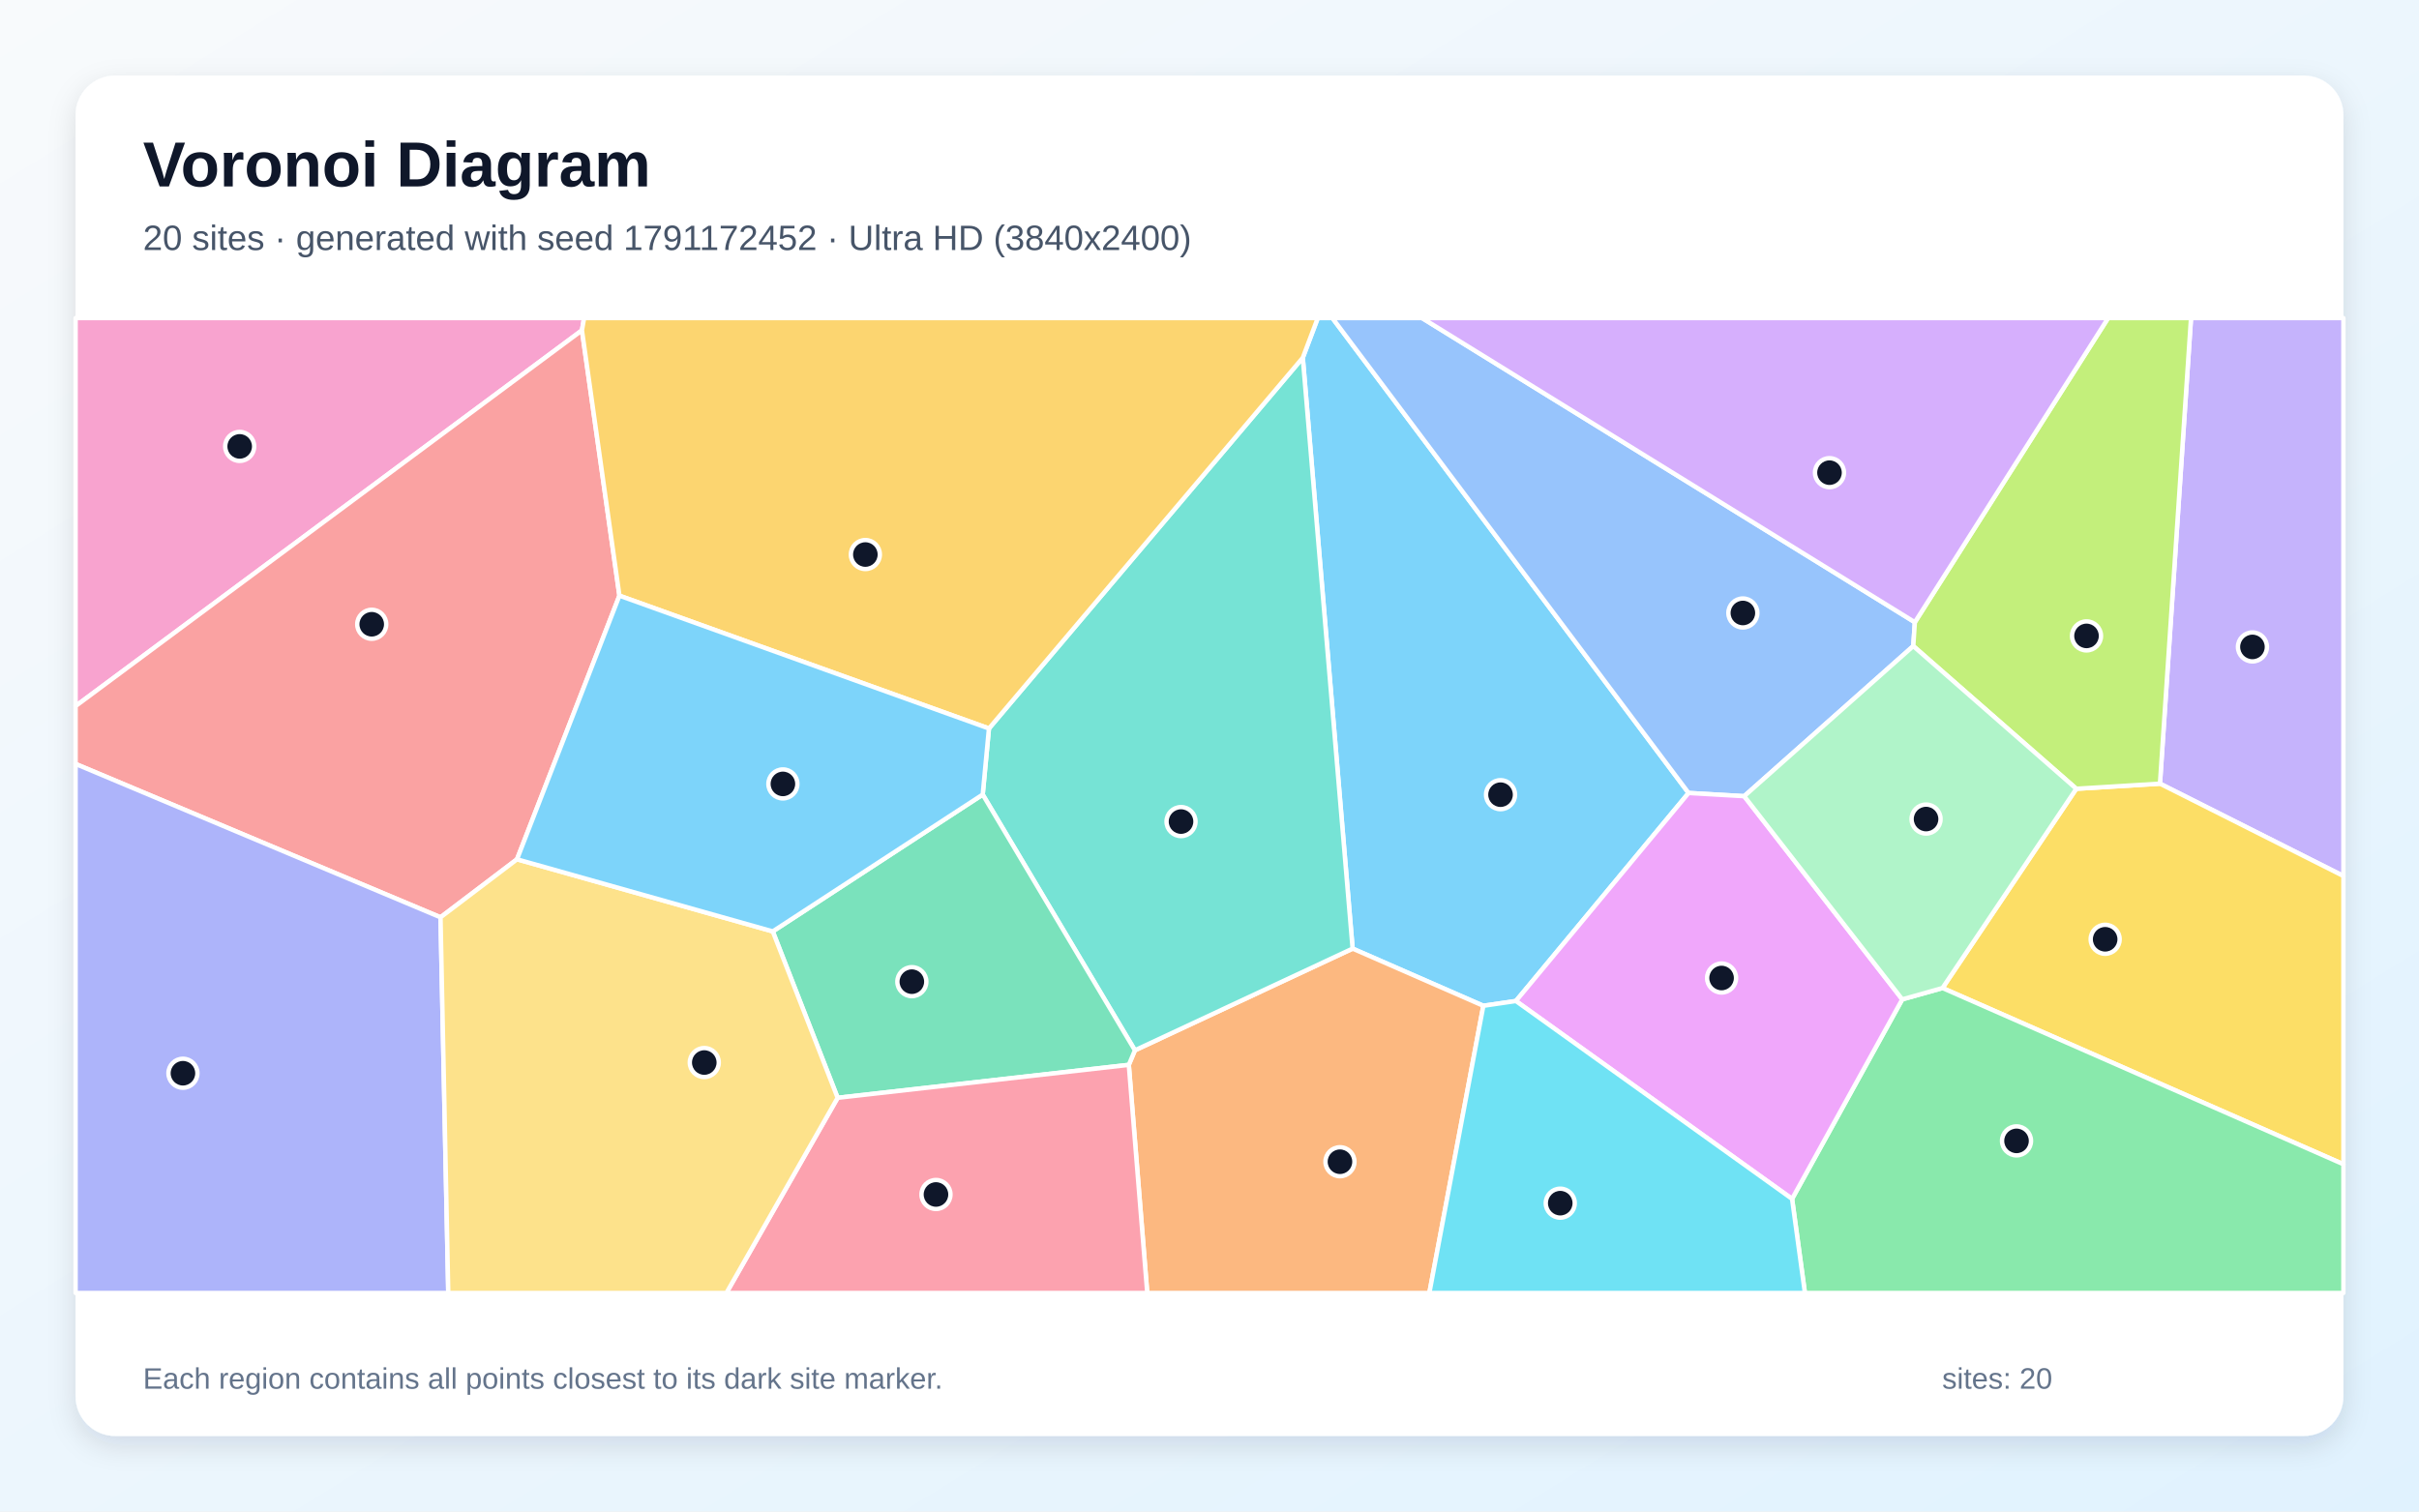
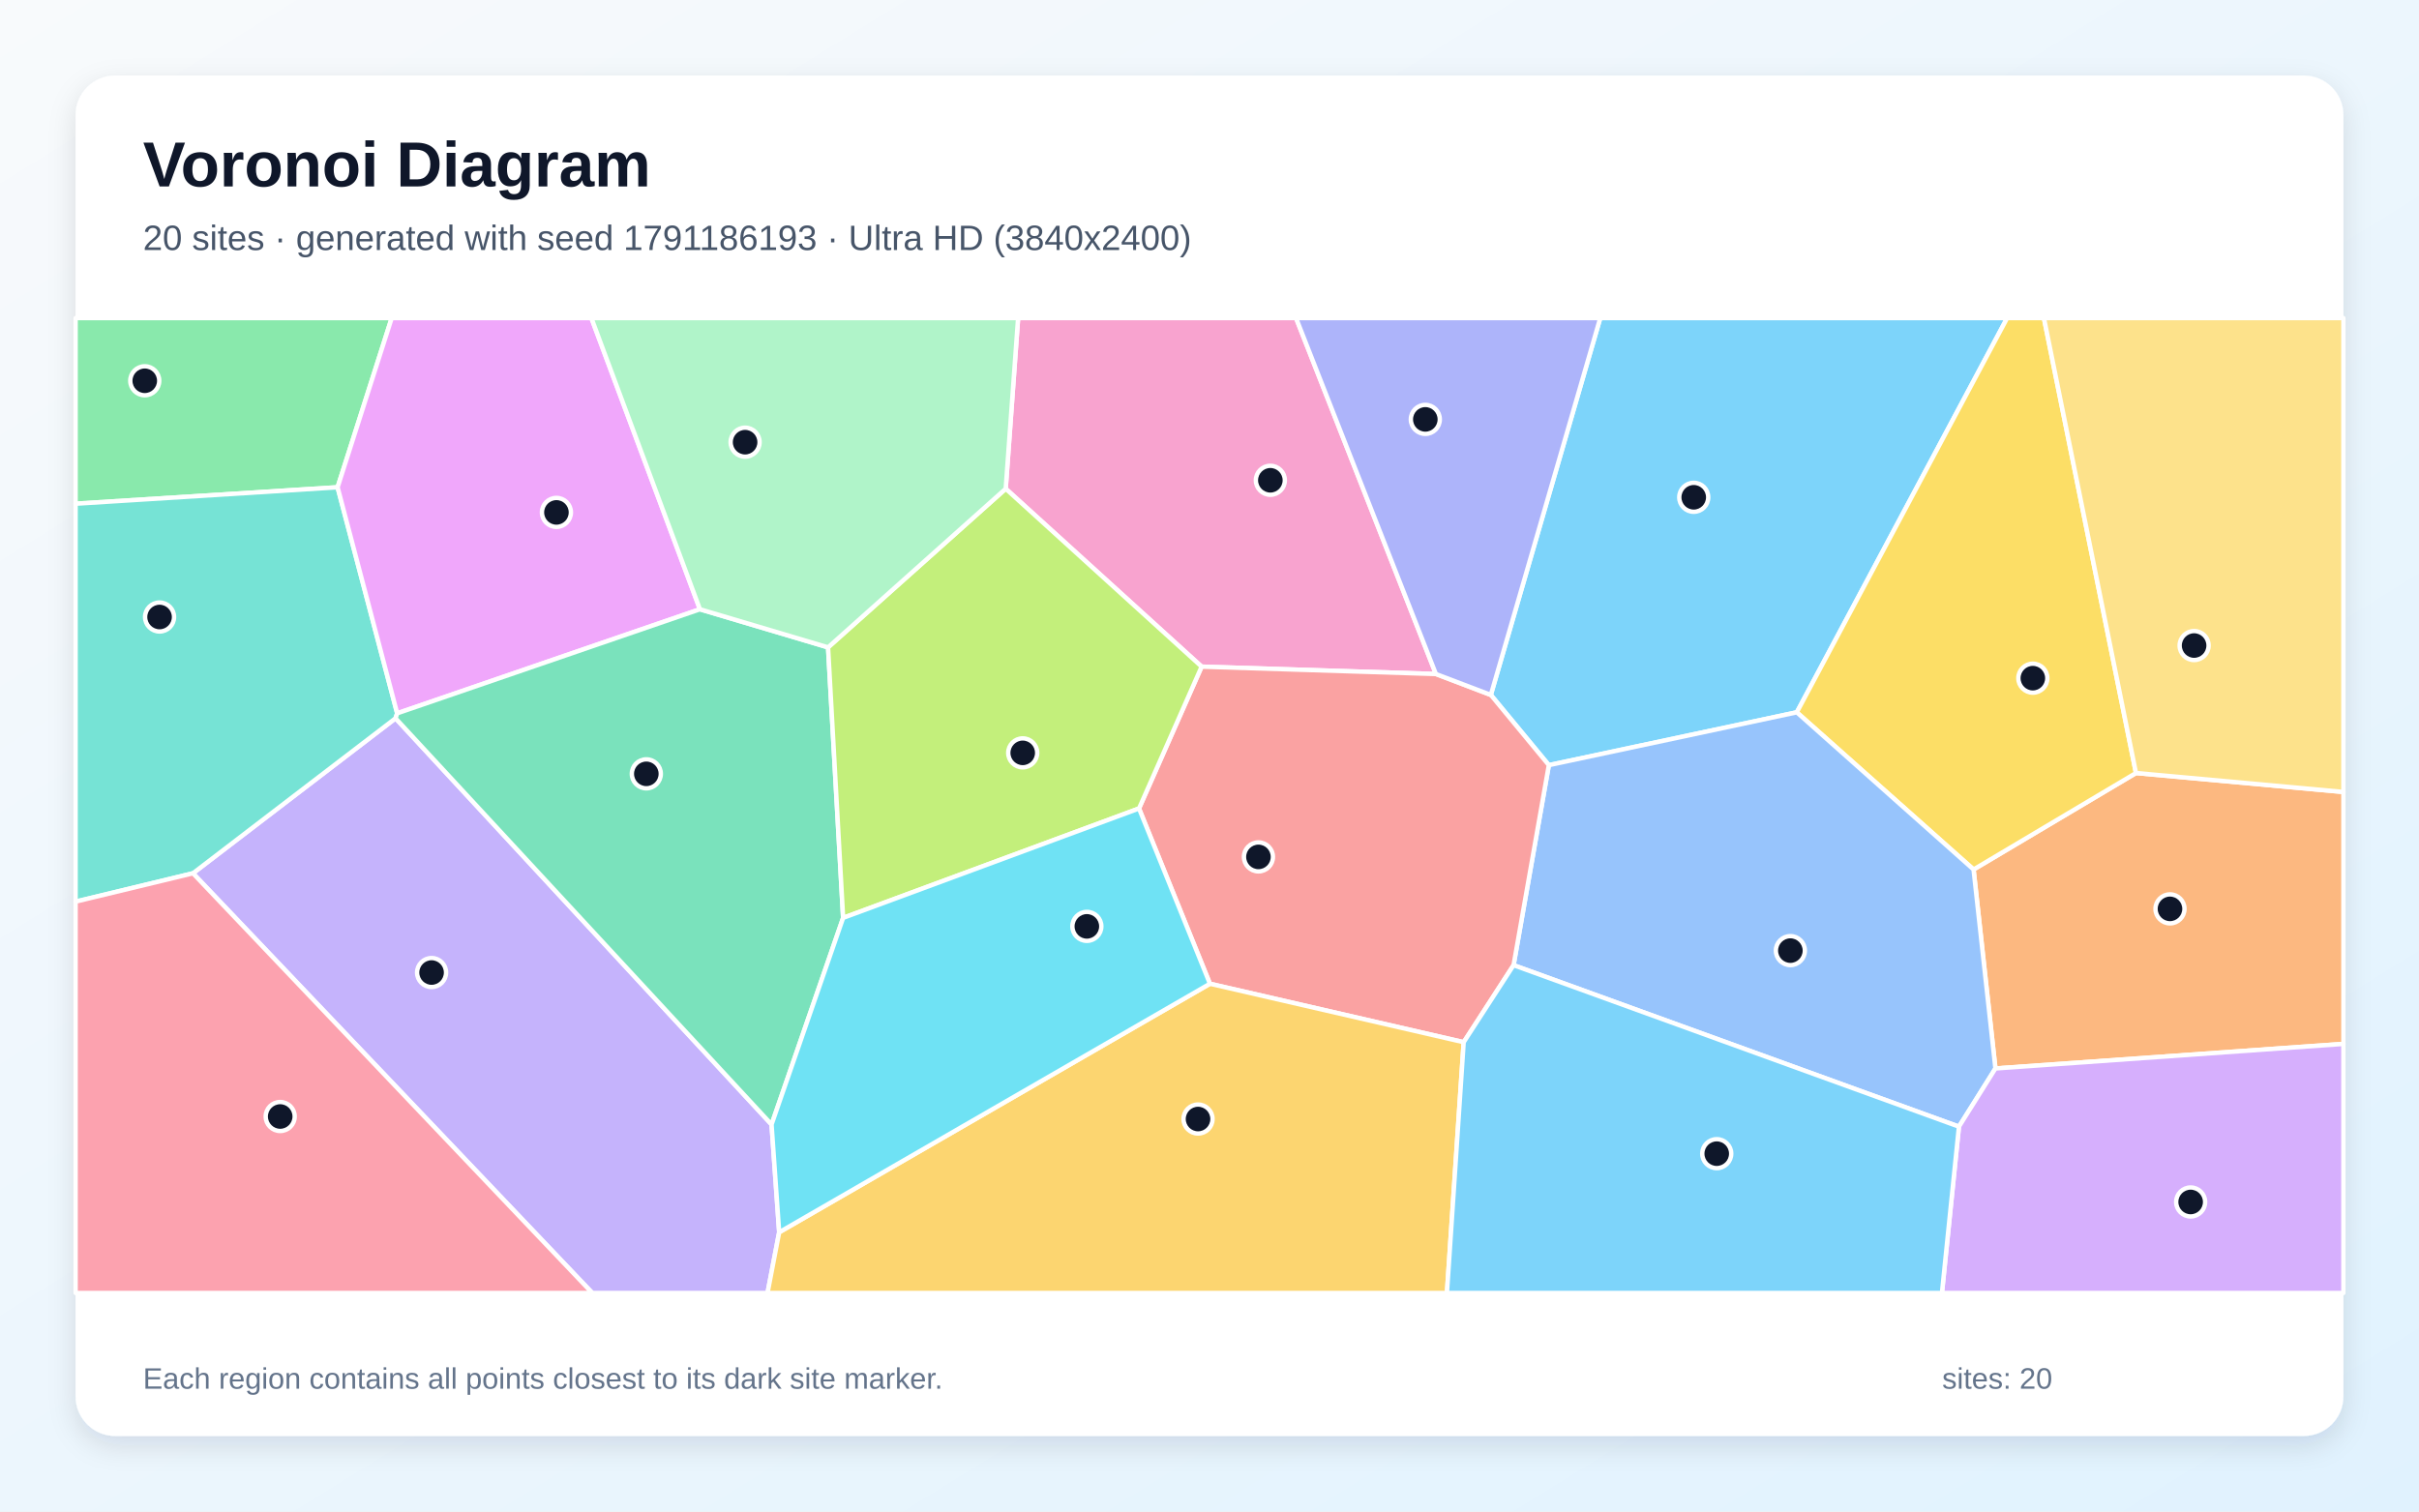
<svg xmlns="http://www.w3.org/2000/svg" width="3840" height="2400" viewBox="0 0 3840 2400" role="img" aria-labelledby="title description">
  <defs>
    <linearGradient id="background" x1="0" y1="0" x2="1" y2="1">
      <stop stop-color="#F8FAFC" />
      <stop offset="1" stop-color="#E0F2FE" />
    </linearGradient>
    <filter id="shadow" x="-5%" y="-5%" width="110%" height="110%">
      <feDropShadow dx="0" dy="15" stdDeviation="22" flood-color="#0F172A" flood-opacity=".12" />
    </filter>
  </defs>
  <rect width="3840" height="2400" fill="url(#background)" />
  <rect x="120" y="120" width="3600" height="2160" rx="63" fill="#FFFFFF" filter="url(#shadow)" />
  <g font-family="Arial, sans-serif">
    <text x="227" y="296" font-size="101" font-weight="700" fill="#0F172A">Voronoi Diagram</text>
-     <text x="227" y="397" font-size="56" fill="#475569">20 sites · generated with seed 1791172452 · Ultra HD (3840x2400)</text>
+     <text x="227" y="397" font-size="56" fill="#475569">20 sites · generated with seed 1791186193 · Ultra HD (3840x2400)</text>
  </g>
  <g stroke="#FFFFFF" stroke-width="7" stroke-linejoin="round">
-     <polygon points="2680.5,1259.1 2406.4,1589.4 2354.7,1597.0 2147.2,1506.2 2068.1,568.0 2091.9,505.0 2115.1,505.0" fill="#38BDF8" fill-opacity="0.65" />
-     <polygon points="3428.8,1244.3 3478.1,505.0 3720.0,505.0 3720.0,1390.9" fill="#A78BFA" fill-opacity="0.65" />
-     <polygon points="923.8,524.5 120.0,1121.1 120.0,505.0 927.2,505.0" fill="#F472B6" fill-opacity="0.65" />
-     <polygon points="1791.9,1690.8 1801.6,1667.7 2147.2,1506.2 2354.7,1597.0 2269.0,2053.0 1821.2,2053.0" fill="#FB923C" fill-opacity="0.65" />
-     <polygon points="3083.6,1568.8 3296.0,1252.4 3428.8,1244.3 3720.0,1390.9 3720.0,1848.6" fill="#FACC15" fill-opacity="0.65" />
-     <polygon points="2844.8,1903.6 3019.7,1586.8 3083.6,1568.8 3720.0,1848.6 3720.0,2053.0 2865.2,2053.0" fill="#4ADE80" fill-opacity="0.65" />
-     <polygon points="1560.0,1261.6 1569.9,1156.7 2068.1,568.0 2147.2,1506.2 1801.6,1667.7" fill="#2DD4BF" fill-opacity="0.65" />
-     <polygon points="3039.7,988.0 3037.2,1025.8 2768.8,1264.2 2680.5,1259.1 2115.1,505.0 2257.4,505.0" fill="#60A5FA" fill-opacity="0.65" />
-     <polygon points="2406.4,1589.4 2680.5,1259.1 2768.8,1264.2 3019.7,1586.8 2844.8,1903.6" fill="#E879F9" fill-opacity="0.65" />
-     <polygon points="1329.7,1743.1 1226.7,1478.9 1560.0,1261.6 1801.6,1667.7 1791.9,1690.8" fill="#34D399" fill-opacity="0.65" />
-     <polygon points="820.7,1364.4 699.3,1456.5 120.0,1213.0 120.0,1121.1 923.8,524.5 983.3,945.8" fill="#F87171" fill-opacity="0.65" />
-     <polygon points="120.0,1213.0 699.3,1456.5 711.6,2053.0 120.0,2053.0" fill="#818CF8" fill-opacity="0.65" />
-     <polygon points="983.3,945.8 923.8,524.5 927.2,505.0 2091.9,505.0 2068.1,568.0 1569.9,1156.7" fill="#FBBF24" fill-opacity="0.65" />
-     <polygon points="3296.0,1252.4 3037.2,1025.8 3039.7,988.0 3346.5,505.0 3478.1,505.0 3428.8,1244.3" fill="#A3E635" fill-opacity="0.65" />
-     <polygon points="3039.7,988.0 2257.4,505.0 3346.5,505.0" fill="#C084FC" fill-opacity="0.65" />
-     <polygon points="1329.7,1743.1 1791.9,1690.8 1821.2,2053.0 1153.1,2053.0" fill="#FB7185" fill-opacity="0.65" />
-     <polygon points="2354.7,1597.0 2406.4,1589.4 2844.8,1903.6 2865.2,2053.0 2269.0,2053.0" fill="#22D3EE" fill-opacity="0.65" />
-     <polygon points="3296.0,1252.4 3083.6,1568.8 3019.7,1586.8 2768.8,1264.2 3037.2,1025.8" fill="#86EFAC" fill-opacity="0.65" />
-     <polygon points="699.3,1456.5 820.7,1364.4 1226.7,1478.9 1329.7,1743.1 1153.1,2053.0 711.6,2053.0" fill="#FCD34D" fill-opacity="0.65" />
-     <polygon points="820.7,1364.4 983.3,945.8 1569.9,1156.7 1560.0,1261.6 1226.7,1478.9" fill="#38BDF8" fill-opacity="0.65" />
+     <polygon points="2852.3,1131.0 2458.7,1214.9 2366.6,1103.4 2540.3,505.0 3186.2,505.0" fill="#38BDF8" fill-opacity="0.65" />
+     <polygon points="306.3,1386.6 627.9,1140.5 1224.8,1785.5 1236.9,1956.6 1218.4,2053.0 940.2,2053.0" fill="#A78BFA" fill-opacity="0.65" />
+     <polygon points="2279.4,1070.2 1907.5,1058.5 1596.5,776.0 1616.2,505.0 2057.4,505.0" fill="#F472B6" fill-opacity="0.65" />
+     <polygon points="3167.6,1696.5 3132.9,1380.6 3390.7,1227.4 3720.0,1257.5 3720.0,1657.5" fill="#FB923C" fill-opacity="0.65" />
+     <polygon points="3390.7,1227.4 3132.9,1380.6 2852.3,1131.0 3186.2,505.0 3244.6,505.0" fill="#FACC15" fill-opacity="0.65" />
+     <polygon points="535.9,773.7 120.0,799.8 120.0,505.0 621.8,505.0" fill="#4ADE80" fill-opacity="0.65" />
+     <polygon points="535.9,773.7 630.5,1132.6 627.9,1140.5 306.3,1386.6 120.0,1431.6 120.0,799.8" fill="#2DD4BF" fill-opacity="0.65" />
+     <polygon points="2402.7,1532.5 2458.7,1214.9 2852.3,1131.0 3132.9,1380.6 3167.6,1696.5 3109.7,1788.9" fill="#60A5FA" fill-opacity="0.65" />
+     <polygon points="1111.1,967.4 630.5,1132.6 535.9,773.7 621.8,505.0 938.8,505.0" fill="#E879F9" fill-opacity="0.65" />
+     <polygon points="1314.5,1027.9 1338.4,1457.4 1224.8,1785.5 627.9,1140.5 630.5,1132.6 1111.1,967.4" fill="#34D399" fill-opacity="0.65" />
+     <polygon points="2323.5,1654.8 1920.7,1562.0 1808.1,1283.7 1907.5,1058.5 2279.4,1070.2 2366.6,1103.4 2458.7,1214.9 2402.7,1532.5" fill="#F87171" fill-opacity="0.65" />
+     <polygon points="2279.4,1070.2 2057.4,505.0 2540.3,505.0 2366.6,1103.4" fill="#818CF8" fill-opacity="0.65" />
+     <polygon points="1236.9,1956.6 1920.7,1562.0 2323.5,1654.8 2296.9,2053.0 1218.4,2053.0" fill="#FBBF24" fill-opacity="0.65" />
+     <polygon points="1338.4,1457.4 1314.5,1027.9 1596.5,776.0 1907.5,1058.5 1808.1,1283.7" fill="#A3E635" fill-opacity="0.65" />
+     <polygon points="3109.7,1788.9 3167.6,1696.5 3720.0,1657.5 3720.0,2053.0 3082.7,2053.0" fill="#C084FC" fill-opacity="0.65" />
+     <polygon points="120.0,1431.6 306.3,1386.6 940.2,2053.0 120.0,2053.0" fill="#FB7185" fill-opacity="0.65" />
+     <polygon points="1236.9,1956.6 1224.8,1785.5 1338.4,1457.4 1808.1,1283.7 1920.7,1562.0" fill="#22D3EE" fill-opacity="0.65" />
+     <polygon points="1596.5,776.0 1314.5,1027.9 1111.1,967.4 938.8,505.0 1616.2,505.0" fill="#86EFAC" fill-opacity="0.65" />
+     <polygon points="3390.7,1227.4 3244.6,505.0 3720.0,505.0 3720.0,1257.5" fill="#FCD34D" fill-opacity="0.65" />
+     <polygon points="2323.5,1654.8 2402.7,1532.5 3109.7,1788.9 3082.7,2053.0 2296.9,2053.0" fill="#38BDF8" fill-opacity="0.65" />
  </g>
  <g>
-     <circle cx="2382.0" cy="1261.8" r="23" fill="#0F172A" stroke="#FFFFFF" stroke-width="7" />
-     <circle cx="3575.6" cy="1027.2" r="23" fill="#0F172A" stroke="#FFFFFF" stroke-width="7" />
-     <circle cx="380.5" cy="708.8" r="23" fill="#0F172A" stroke="#FFFFFF" stroke-width="7" />
-     <circle cx="2127.1" cy="1844.6" r="23" fill="#0F172A" stroke="#FFFFFF" stroke-width="7" />
-     <circle cx="3341.8" cy="1491.4" r="23" fill="#0F172A" stroke="#FFFFFF" stroke-width="7" />
-     <circle cx="3201.1" cy="1811.5" r="23" fill="#0F172A" stroke="#FFFFFF" stroke-width="7" />
-     <circle cx="1874.8" cy="1304.5" r="23" fill="#0F172A" stroke="#FFFFFF" stroke-width="7" />
-     <circle cx="2766.7" cy="973.3" r="23" fill="#0F172A" stroke="#FFFFFF" stroke-width="7" />
-     <circle cx="2732.9" cy="1552.9" r="23" fill="#0F172A" stroke="#FFFFFF" stroke-width="7" />
-     <circle cx="1447.5" cy="1558.7" r="23" fill="#0F172A" stroke="#FFFFFF" stroke-width="7" />
-     <circle cx="590.1" cy="991.2" r="23" fill="#0F172A" stroke="#FFFFFF" stroke-width="7" />
-     <circle cx="290.4" cy="1704.1" r="23" fill="#0F172A" stroke="#FFFFFF" stroke-width="7" />
-     <circle cx="1373.7" cy="880.5" r="23" fill="#0F172A" stroke="#FFFFFF" stroke-width="7" />
-     <circle cx="3312.2" cy="1009.7" r="23" fill="#0F172A" stroke="#FFFFFF" stroke-width="7" />
-     <circle cx="2904.2" cy="750.5" r="23" fill="#0F172A" stroke="#FFFFFF" stroke-width="7" />
-     <circle cx="1485.8" cy="1896.6" r="23" fill="#0F172A" stroke="#FFFFFF" stroke-width="7" />
-     <circle cx="2476.8" cy="1910.4" r="23" fill="#0F172A" stroke="#FFFFFF" stroke-width="7" />
-     <circle cx="3057.5" cy="1300.5" r="23" fill="#0F172A" stroke="#FFFFFF" stroke-width="7" />
-     <circle cx="1118.0" cy="1687.1" r="23" fill="#0F172A" stroke="#FFFFFF" stroke-width="7" />
-     <circle cx="1242.8" cy="1244.7" r="23" fill="#0F172A" stroke="#FFFFFF" stroke-width="7" />
+     <circle cx="2688.7" cy="789.6" r="23" fill="#0F172A" stroke="#FFFFFF" stroke-width="7" />
+     <circle cx="685.1" cy="1544.2" r="23" fill="#0F172A" stroke="#FFFFFF" stroke-width="7" />
+     <circle cx="2016.6" cy="762.6" r="23" fill="#0F172A" stroke="#FFFFFF" stroke-width="7" />
+     <circle cx="3444.7" cy="1443.1" r="23" fill="#0F172A" stroke="#FFFFFF" stroke-width="7" />
+     <circle cx="3227.0" cy="1076.8" r="23" fill="#0F172A" stroke="#FFFFFF" stroke-width="7" />
+     <circle cx="229.8" cy="604.6" r="23" fill="#0F172A" stroke="#FFFFFF" stroke-width="7" />
+     <circle cx="253.3" cy="979.7" r="23" fill="#0F172A" stroke="#FFFFFF" stroke-width="7" />
+     <circle cx="2842.1" cy="1509.4" r="23" fill="#0F172A" stroke="#FFFFFF" stroke-width="7" />
+     <circle cx="883.3" cy="813.6" r="23" fill="#0F172A" stroke="#FFFFFF" stroke-width="7" />
+     <circle cx="1026.0" cy="1228.7" r="23" fill="#0F172A" stroke="#FFFFFF" stroke-width="7" />
+     <circle cx="1997.7" cy="1360.6" r="23" fill="#0F172A" stroke="#FFFFFF" stroke-width="7" />
+     <circle cx="2262.6" cy="665.9" r="23" fill="#0F172A" stroke="#FFFFFF" stroke-width="7" />
+     <circle cx="1901.8" cy="1776.8" r="23" fill="#0F172A" stroke="#FFFFFF" stroke-width="7" />
+     <circle cx="1623.5" cy="1195.4" r="23" fill="#0F172A" stroke="#FFFFFF" stroke-width="7" />
+     <circle cx="3477.5" cy="1908.5" r="23" fill="#0F172A" stroke="#FFFFFF" stroke-width="7" />
+     <circle cx="444.8" cy="1772.8" r="23" fill="#0F172A" stroke="#FFFFFF" stroke-width="7" />
+     <circle cx="1725.3" cy="1470.9" r="23" fill="#0F172A" stroke="#FFFFFF" stroke-width="7" />
+     <circle cx="1182.8" cy="702.1" r="23" fill="#0F172A" stroke="#FFFFFF" stroke-width="7" />
+     <circle cx="3483.0" cy="1025.0" r="23" fill="#0F172A" stroke="#FFFFFF" stroke-width="7" />
+     <circle cx="2725.2" cy="1831.8" r="23" fill="#0F172A" stroke="#FFFFFF" stroke-width="7" />
  </g>
  <g font-family="Arial, sans-serif" font-size="47" fill="#64748B">
    <text x="227" y="2205">Each region contains all points closest to its dark site marker.</text>
    <text x="3083" y="2205">sites: 20</text>
  </g>
</svg>
